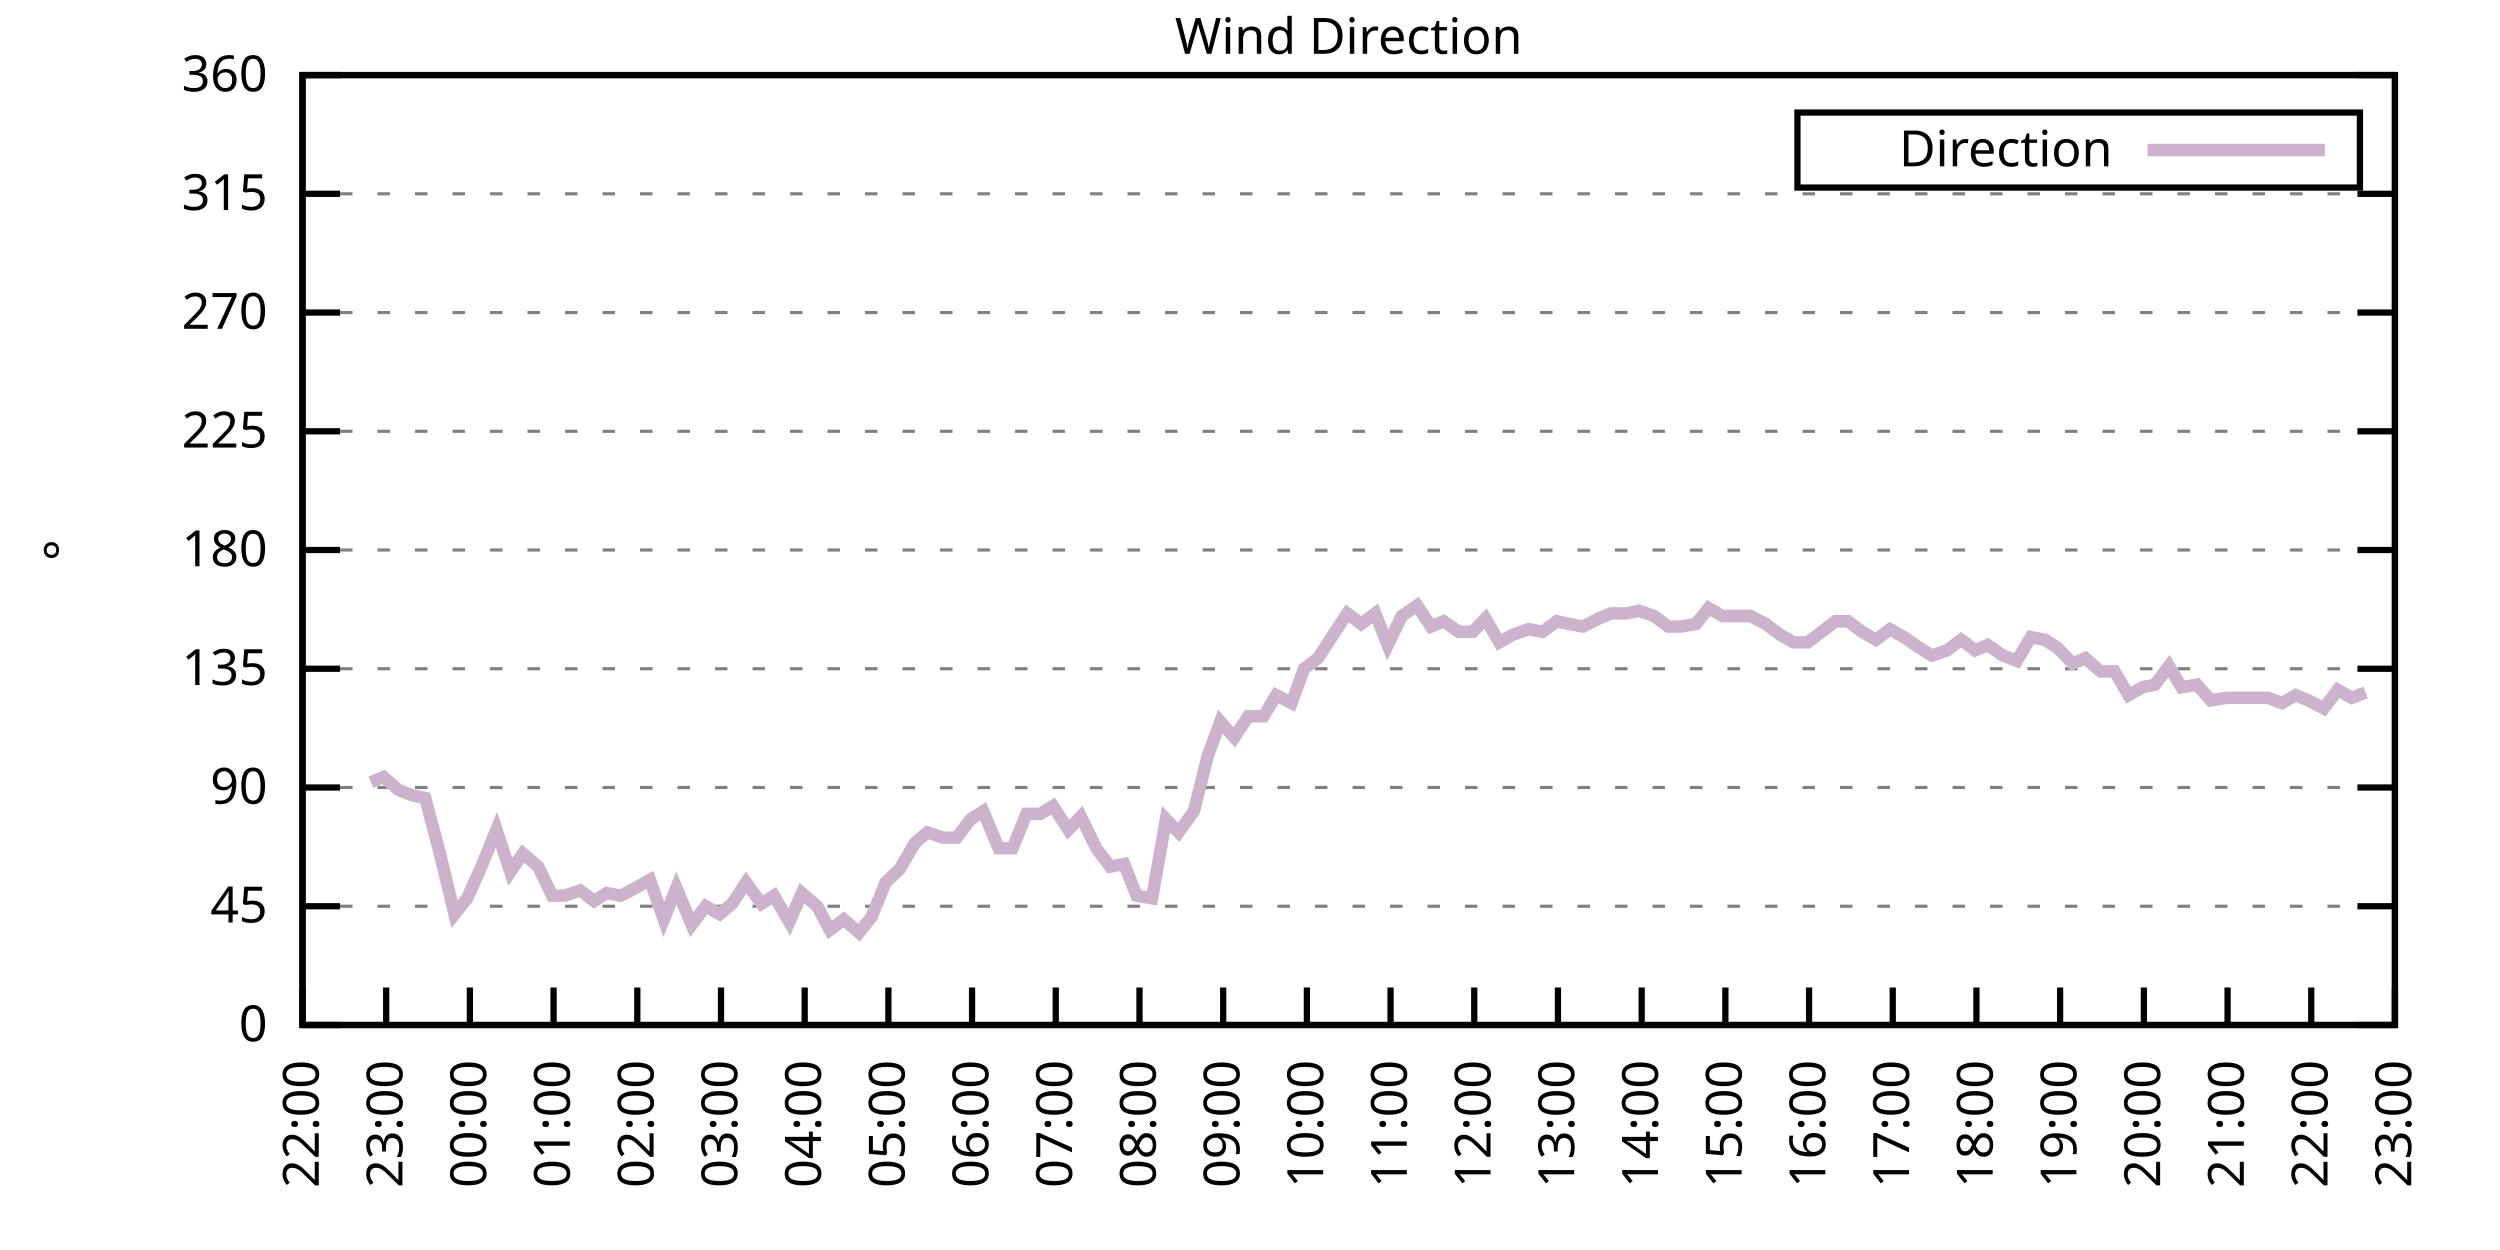
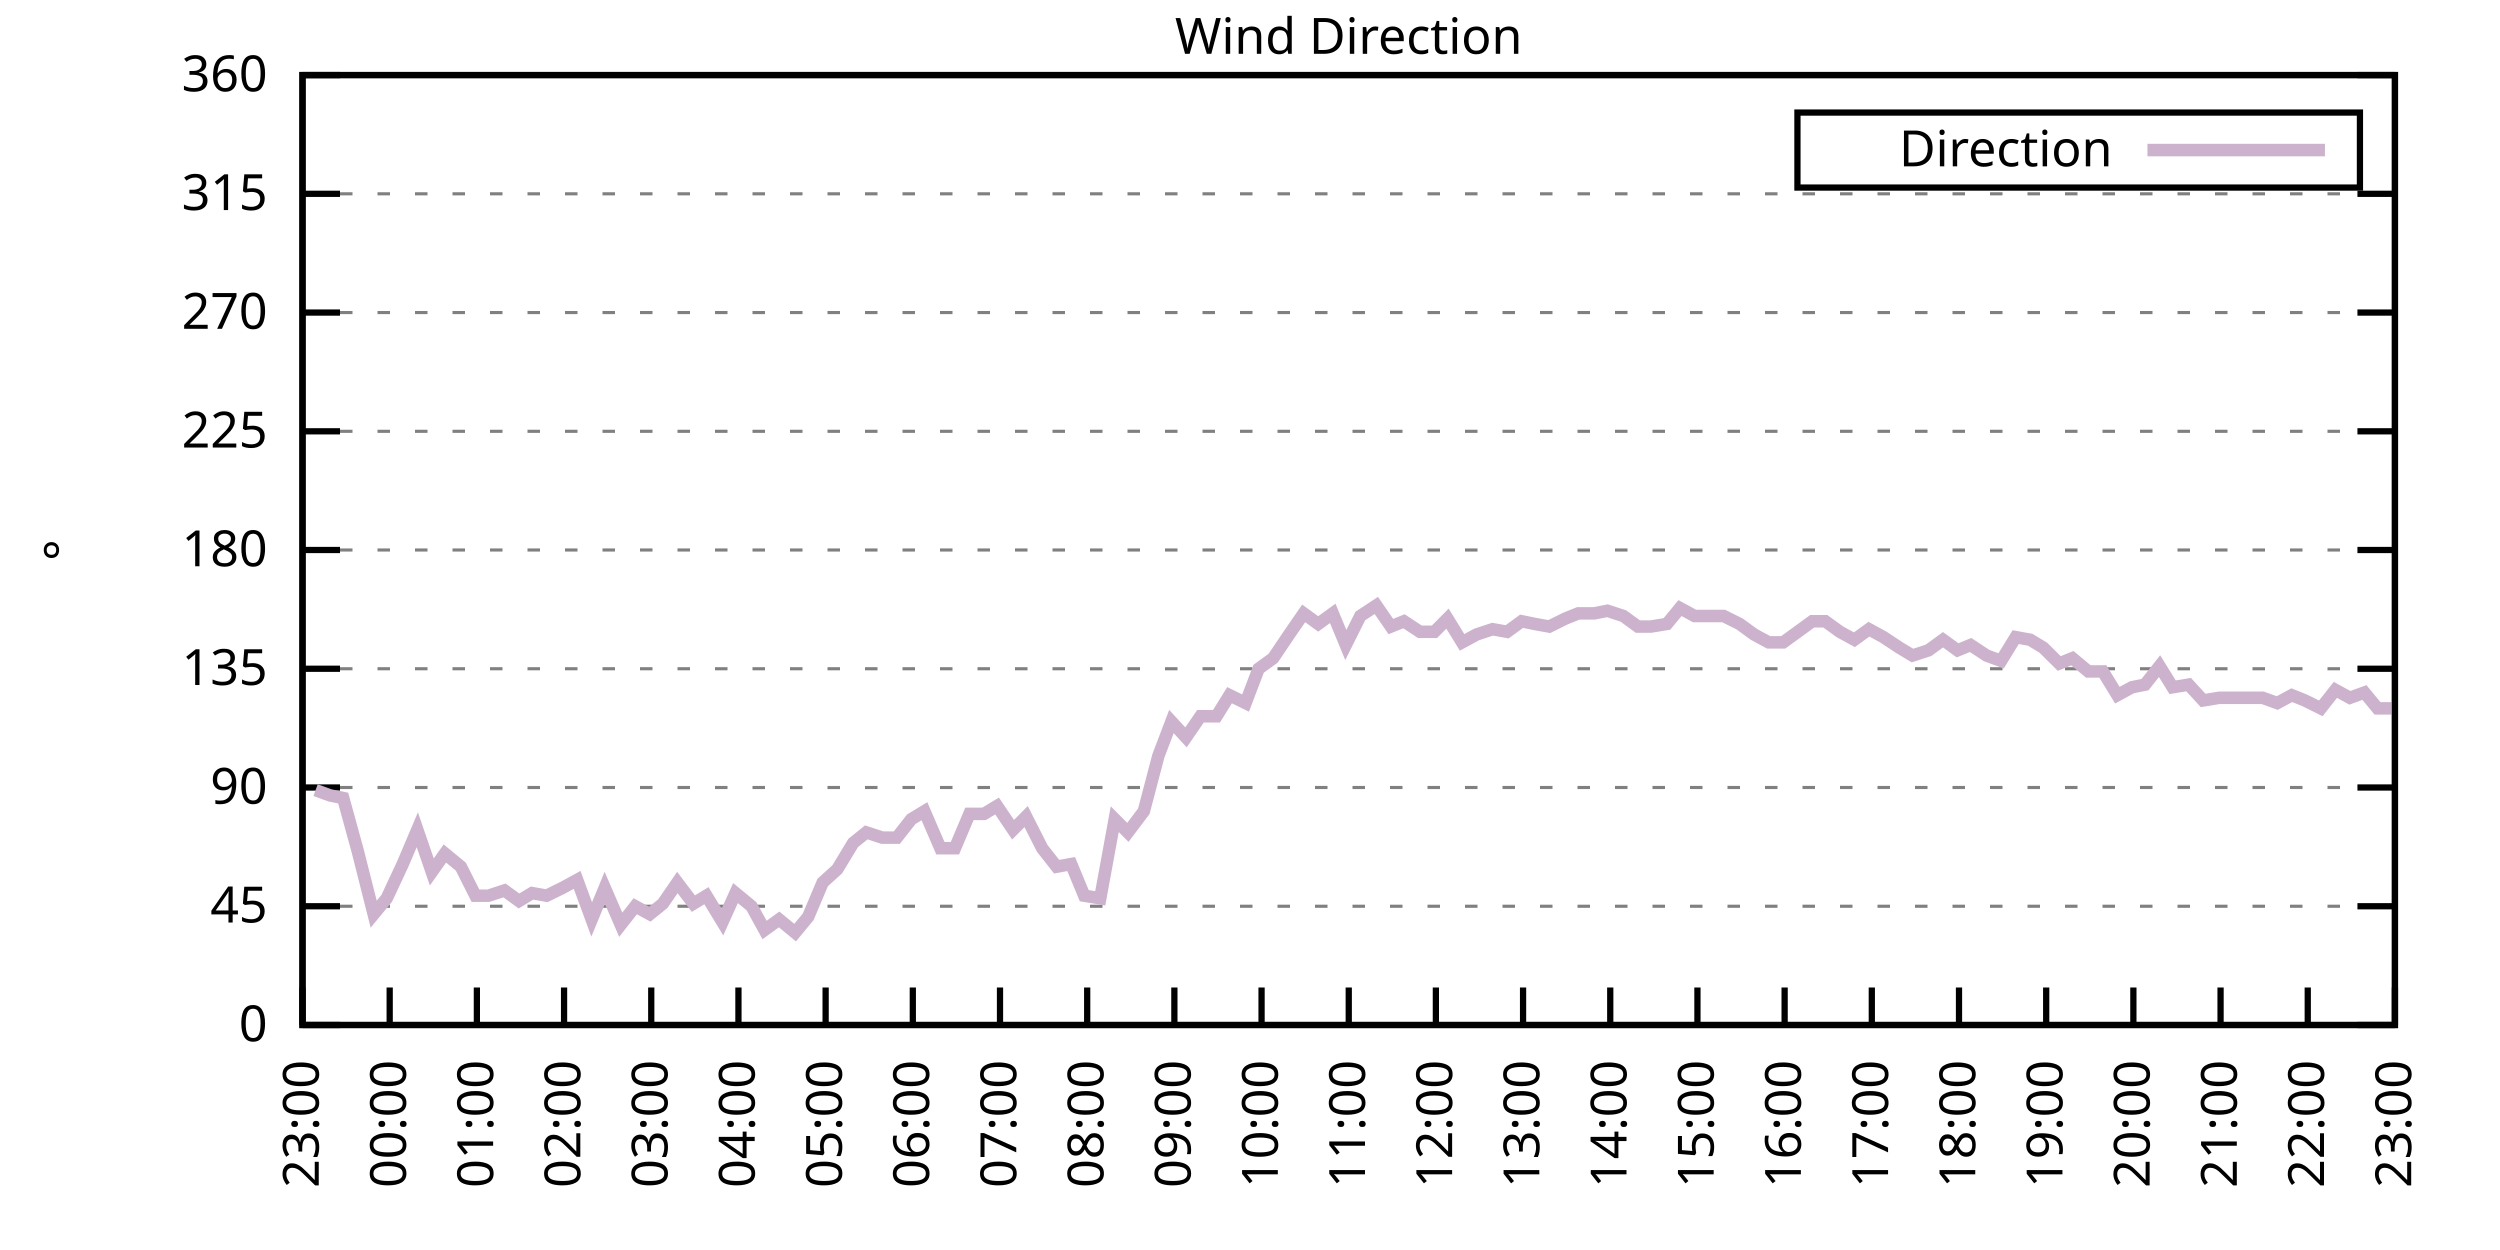
<svg xmlns="http://www.w3.org/2000/svg" xmlns:xlink="http://www.w3.org/1999/xlink" width="400" height="200" viewBox="0 0 400 200">
  <g id="gnuplot_canvas">
    <rect x="0" y="0" width="400" height="200" fill="none" />
    <defs>
      <circle id="gpDot" r="0.5" stroke-width="0.5" stroke="currentColor" />
      <path id="gpPt0" stroke-width="0.333" stroke="currentColor" d="M-1,0 h2 M0,-1 v2" />
      <path id="gpPt1" stroke-width="0.333" stroke="currentColor" d="M-1,-1 L1,1 M1,-1 L-1,1" />
      <path id="gpPt2" stroke-width="0.333" stroke="currentColor" d="M-1,0 L1,0 M0,-1 L0,1 M-1,-1 L1,1 M-1,1 L1,-1" />
      <rect id="gpPt3" stroke-width="0.333" stroke="currentColor" x="-1" y="-1" width="2" height="2" />
      <rect id="gpPt4" stroke-width="0.333" stroke="currentColor" fill="currentColor" x="-1" y="-1" width="2" height="2" />
      <circle id="gpPt5" stroke-width="0.333" stroke="currentColor" cx="0" cy="0" r="1" />
      <use xlink:href="#gpPt5" id="gpPt6" fill="currentColor" stroke="none" />
      <path id="gpPt7" stroke-width="0.333" stroke="currentColor" d="M0,-1.33 L-1.33,0.67 L1.33,0.67 z" />
      <use xlink:href="#gpPt7" id="gpPt8" fill="currentColor" stroke="none" />
      <use xlink:href="#gpPt7" id="gpPt9" stroke="currentColor" transform="rotate(180)" />
      <use xlink:href="#gpPt9" id="gpPt10" fill="currentColor" stroke="none" />
      <use xlink:href="#gpPt3" id="gpPt11" stroke="currentColor" transform="rotate(45)" />
      <use xlink:href="#gpPt11" id="gpPt12" fill="currentColor" stroke="none" />
      <path id="gpPt13" stroke-width="0.333" stroke="currentColor" d="M0,1.330 L1.265,0.411 L0.782,-1.067 L-0.782,-1.076 L-1.265,0.411 z" />
      <use xlink:href="#gpPt13" id="gpPt14" fill="currentColor" stroke="none" />
      <filter id="textbox" filterUnits="objectBoundingBox" x="0" y="0" height="1" width="1">
        <feFlood flood-color="white" flood-opacity="1" result="bgnd" />
        <feComposite in="SourceGraphic" in2="bgnd" operator="atop" />
      </filter>
      <filter id="greybox" filterUnits="objectBoundingBox" x="0" y="0" height="1" width="1">
        <feFlood flood-color="lightgrey" flood-opacity="1" result="grey" />
        <feComposite in="SourceGraphic" in2="grey" operator="atop" />
      </filter>
    </defs>
    <g fill="none" color="white" stroke="currentColor" stroke-width="1.00" stroke-linecap="butt" stroke-linejoin="miter">
</g>
    <g fill="none" color="black" stroke="currentColor" stroke-width="1.00" stroke-linecap="butt" stroke-linejoin="miter">
      <g stroke="none" shape-rendering="crispEdges">
        <polygon fill="rgb(255, 255, 255)" points="48.40,164.00 383.18,164.00 383.18,12.02 48.40,12.02 " />
      </g>
    </g>
    <g fill="none" color="black" stroke="currentColor" stroke-width="1.00" stroke-linecap="butt" stroke-linejoin="miter">
</g>
    <g fill="none" color="black" stroke="black" stroke-width="0.50" stroke-linecap="butt" stroke-linejoin="miter">
</g>
    <g fill="none" color="gray" stroke="currentColor" stroke-width="0.50" stroke-linecap="butt" stroke-linejoin="miter">
      <path stroke="gray" stroke-dasharray="2,4" class="gridline" d="M48.40,164.00 L383.19,164.00  " />
    </g>
    <g fill="none" color="gray" stroke="gray" stroke-width="1.00" stroke-linecap="butt" stroke-linejoin="miter">
</g>
    <g fill="none" color="black" stroke="currentColor" stroke-width="1.00" stroke-linecap="butt" stroke-linejoin="miter">
      <path stroke="black" d="M48.40,164.00 L54.40,164.00 M383.19,164.00 L377.19,164.00  " />
      <g transform="translate(42.80,166.60)" stroke="none" fill="black" font-family="Sans" font-size="8.00" text-anchor="end">
        <text>
          <tspan font-family="Sans"> 0</tspan>
        </text>
      </g>
    </g>
    <g fill="none" color="black" stroke="currentColor" stroke-width="1.00" stroke-linecap="butt" stroke-linejoin="miter">
</g>
    <g fill="none" color="black" stroke="black" stroke-width="0.50" stroke-linecap="butt" stroke-linejoin="miter">
</g>
    <g fill="none" color="gray" stroke="currentColor" stroke-width="0.50" stroke-linecap="butt" stroke-linejoin="miter">
      <path stroke="gray" stroke-dasharray="2,4" class="gridline" d="M48.40,145.00 L383.19,145.00  " />
    </g>
    <g fill="none" color="gray" stroke="gray" stroke-width="1.00" stroke-linecap="butt" stroke-linejoin="miter">
</g>
    <g fill="none" color="black" stroke="currentColor" stroke-width="1.00" stroke-linecap="butt" stroke-linejoin="miter">
      <path stroke="black" d="M48.40,145.00 L54.40,145.00 M383.19,145.00 L377.19,145.00  " />
      <g transform="translate(42.80,147.60)" stroke="none" fill="black" font-family="Sans" font-size="8.00" text-anchor="end">
        <text>
          <tspan font-family="Sans"> 45</tspan>
        </text>
      </g>
    </g>
    <g fill="none" color="black" stroke="currentColor" stroke-width="1.00" stroke-linecap="butt" stroke-linejoin="miter">
</g>
    <g fill="none" color="black" stroke="black" stroke-width="0.50" stroke-linecap="butt" stroke-linejoin="miter">
</g>
    <g fill="none" color="gray" stroke="currentColor" stroke-width="0.50" stroke-linecap="butt" stroke-linejoin="miter">
      <path stroke="gray" stroke-dasharray="2,4" class="gridline" d="M48.40,126.00 L383.19,126.00  " />
    </g>
    <g fill="none" color="gray" stroke="gray" stroke-width="1.00" stroke-linecap="butt" stroke-linejoin="miter">
</g>
    <g fill="none" color="black" stroke="currentColor" stroke-width="1.00" stroke-linecap="butt" stroke-linejoin="miter">
      <path stroke="black" d="M48.40,126.00 L54.40,126.00 M383.19,126.00 L377.19,126.00  " />
      <g transform="translate(42.80,128.60)" stroke="none" fill="black" font-family="Sans" font-size="8.00" text-anchor="end">
        <text>
          <tspan font-family="Sans"> 90</tspan>
        </text>
      </g>
    </g>
    <g fill="none" color="black" stroke="currentColor" stroke-width="1.00" stroke-linecap="butt" stroke-linejoin="miter">
</g>
    <g fill="none" color="black" stroke="black" stroke-width="0.50" stroke-linecap="butt" stroke-linejoin="miter">
</g>
    <g fill="none" color="gray" stroke="currentColor" stroke-width="0.50" stroke-linecap="butt" stroke-linejoin="miter">
      <path stroke="gray" stroke-dasharray="2,4" class="gridline" d="M48.40,107.00 L383.19,107.00  " />
    </g>
    <g fill="none" color="gray" stroke="gray" stroke-width="1.00" stroke-linecap="butt" stroke-linejoin="miter">
</g>
    <g fill="none" color="black" stroke="currentColor" stroke-width="1.00" stroke-linecap="butt" stroke-linejoin="miter">
      <path stroke="black" d="M48.40,107.00 L54.40,107.00 M383.19,107.00 L377.19,107.00  " />
      <g transform="translate(42.80,109.60)" stroke="none" fill="black" font-family="Sans" font-size="8.00" text-anchor="end">
        <text>
          <tspan font-family="Sans"> 135</tspan>
        </text>
      </g>
    </g>
    <g fill="none" color="black" stroke="currentColor" stroke-width="1.00" stroke-linecap="butt" stroke-linejoin="miter">
</g>
    <g fill="none" color="black" stroke="black" stroke-width="0.50" stroke-linecap="butt" stroke-linejoin="miter">
</g>
    <g fill="none" color="gray" stroke="currentColor" stroke-width="0.50" stroke-linecap="butt" stroke-linejoin="miter">
      <path stroke="gray" stroke-dasharray="2,4" class="gridline" d="M48.40,88.00 L383.19,88.00  " />
    </g>
    <g fill="none" color="gray" stroke="gray" stroke-width="1.00" stroke-linecap="butt" stroke-linejoin="miter">
</g>
    <g fill="none" color="black" stroke="currentColor" stroke-width="1.00" stroke-linecap="butt" stroke-linejoin="miter">
      <path stroke="black" d="M48.40,88.00 L54.40,88.00 M383.19,88.00 L377.19,88.00  " />
      <g transform="translate(42.80,90.60)" stroke="none" fill="black" font-family="Sans" font-size="8.00" text-anchor="end">
        <text>
          <tspan font-family="Sans"> 180</tspan>
        </text>
      </g>
    </g>
    <g fill="none" color="black" stroke="currentColor" stroke-width="1.00" stroke-linecap="butt" stroke-linejoin="miter">
</g>
    <g fill="none" color="black" stroke="black" stroke-width="0.50" stroke-linecap="butt" stroke-linejoin="miter">
</g>
    <g fill="none" color="gray" stroke="currentColor" stroke-width="0.50" stroke-linecap="butt" stroke-linejoin="miter">
      <path stroke="gray" stroke-dasharray="2,4" class="gridline" d="M48.40,69.01 L383.19,69.01  " />
    </g>
    <g fill="none" color="gray" stroke="gray" stroke-width="1.00" stroke-linecap="butt" stroke-linejoin="miter">
</g>
    <g fill="none" color="black" stroke="currentColor" stroke-width="1.00" stroke-linecap="butt" stroke-linejoin="miter">
      <path stroke="black" d="M48.40,69.01 L54.40,69.01 M383.19,69.01 L377.19,69.01  " />
      <g transform="translate(42.80,71.61)" stroke="none" fill="black" font-family="Sans" font-size="8.00" text-anchor="end">
        <text>
          <tspan font-family="Sans"> 225</tspan>
        </text>
      </g>
    </g>
    <g fill="none" color="black" stroke="currentColor" stroke-width="1.00" stroke-linecap="butt" stroke-linejoin="miter">
</g>
    <g fill="none" color="black" stroke="black" stroke-width="0.50" stroke-linecap="butt" stroke-linejoin="miter">
</g>
    <g fill="none" color="gray" stroke="currentColor" stroke-width="0.50" stroke-linecap="butt" stroke-linejoin="miter">
      <path stroke="gray" stroke-dasharray="2,4" class="gridline" d="M48.40,50.01 L383.19,50.01  " />
    </g>
    <g fill="none" color="gray" stroke="gray" stroke-width="1.00" stroke-linecap="butt" stroke-linejoin="miter">
</g>
    <g fill="none" color="black" stroke="currentColor" stroke-width="1.00" stroke-linecap="butt" stroke-linejoin="miter">
      <path stroke="black" d="M48.40,50.01 L54.40,50.01 M383.19,50.01 L377.19,50.01  " />
      <g transform="translate(42.80,52.61)" stroke="none" fill="black" font-family="Sans" font-size="8.00" text-anchor="end">
        <text>
          <tspan font-family="Sans"> 270</tspan>
        </text>
      </g>
    </g>
    <g fill="none" color="black" stroke="currentColor" stroke-width="1.00" stroke-linecap="butt" stroke-linejoin="miter">
</g>
    <g fill="none" color="black" stroke="black" stroke-width="0.50" stroke-linecap="butt" stroke-linejoin="miter">
</g>
    <g fill="none" color="gray" stroke="currentColor" stroke-width="0.50" stroke-linecap="butt" stroke-linejoin="miter">
      <path stroke="gray" stroke-dasharray="2,4" class="gridline" d="M48.40,31.01 L383.19,31.01  " />
    </g>
    <g fill="none" color="gray" stroke="gray" stroke-width="1.00" stroke-linecap="butt" stroke-linejoin="miter">
</g>
    <g fill="none" color="black" stroke="currentColor" stroke-width="1.00" stroke-linecap="butt" stroke-linejoin="miter">
      <path stroke="black" d="M48.40,31.01 L54.40,31.01 M383.19,31.01 L377.19,31.01  " />
      <g transform="translate(42.80,33.61)" stroke="none" fill="black" font-family="Sans" font-size="8.00" text-anchor="end">
        <text>
          <tspan font-family="Sans"> 315</tspan>
        </text>
      </g>
    </g>
    <g fill="none" color="black" stroke="currentColor" stroke-width="1.00" stroke-linecap="butt" stroke-linejoin="miter">
</g>
    <g fill="none" color="black" stroke="black" stroke-width="0.50" stroke-linecap="butt" stroke-linejoin="miter">
</g>
    <g fill="none" color="gray" stroke="currentColor" stroke-width="0.50" stroke-linecap="butt" stroke-linejoin="miter">
      <path stroke="gray" stroke-dasharray="2,4" class="gridline" d="M48.40,12.01 L383.19,12.01  " />
    </g>
    <g fill="none" color="gray" stroke="gray" stroke-width="1.00" stroke-linecap="butt" stroke-linejoin="miter">
</g>
    <g fill="none" color="black" stroke="currentColor" stroke-width="1.00" stroke-linecap="butt" stroke-linejoin="miter">
      <path stroke="black" d="M48.40,12.01 L54.40,12.01 M383.19,12.01 L377.19,12.01  " />
      <g transform="translate(42.80,14.61)" stroke="none" fill="black" font-family="Sans" font-size="8.00" text-anchor="end">
        <text>
          <tspan font-family="Sans"> 360</tspan>
        </text>
      </g>
    </g>
    <g fill="none" color="black" stroke="currentColor" stroke-width="1.00" stroke-linecap="butt" stroke-linejoin="miter">
      <path stroke="black" d="M48.40,164.00 L48.40,158.00  " />
      <g transform="translate(51.00,169.60) rotate(270.00)" stroke="none" fill="black" font-family="Sans" font-size="8.00" text-anchor="end">
        <text>
-           <tspan font-family="Sans">22:00</tspan>
-         </text>
-       </g>
-     </g>
-     <g fill="none" color="black" stroke="currentColor" stroke-width="1.00" stroke-linecap="butt" stroke-linejoin="miter">
-       <path stroke="black" d="M61.79,164.00 L61.79,158.00  " />
-       <g transform="translate(64.39,169.60) rotate(270.00)" stroke="none" fill="black" font-family="Sans" font-size="8.00" text-anchor="end">
-         <text>
          <tspan font-family="Sans">23:00</tspan>
        </text>
      </g>
    </g>
    <g fill="none" color="black" stroke="currentColor" stroke-width="1.00" stroke-linecap="butt" stroke-linejoin="miter">
-       <path stroke="black" d="M75.18,164.00 L75.18,158.00  " />
-       <g transform="translate(77.78,169.60) rotate(270.00)" stroke="none" fill="black" font-family="Sans" font-size="8.00" text-anchor="end">
+       <path stroke="black" d="M62.35,164.00 L62.35,158.00  " />
+       <g transform="translate(64.95,169.60) rotate(270.00)" stroke="none" fill="black" font-family="Sans" font-size="8.00" text-anchor="end">
        <text>
          <tspan font-family="Sans">00:00</tspan>
        </text>
      </g>
    </g>
    <g fill="none" color="black" stroke="currentColor" stroke-width="1.00" stroke-linecap="butt" stroke-linejoin="miter">
-       <path stroke="black" d="M88.57,164.00 L88.57,158.00  " />
-       <g transform="translate(91.17,169.60) rotate(270.00)" stroke="none" fill="black" font-family="Sans" font-size="8.00" text-anchor="end">
+       <path stroke="black" d="M76.30,164.00 L76.30,158.00  " />
+       <g transform="translate(78.90,169.60) rotate(270.00)" stroke="none" fill="black" font-family="Sans" font-size="8.00" text-anchor="end">
        <text>
          <tspan font-family="Sans">01:00</tspan>
        </text>
      </g>
    </g>
    <g fill="none" color="black" stroke="currentColor" stroke-width="1.00" stroke-linecap="butt" stroke-linejoin="miter">
-       <path stroke="black" d="M101.97,164.00 L101.97,158.00  " />
-       <g transform="translate(104.57,169.60) rotate(270.00)" stroke="none" fill="black" font-family="Sans" font-size="8.00" text-anchor="end">
+       <path stroke="black" d="M90.25,164.00 L90.25,158.00  " />
+       <g transform="translate(92.85,169.60) rotate(270.00)" stroke="none" fill="black" font-family="Sans" font-size="8.00" text-anchor="end">
        <text>
          <tspan font-family="Sans">02:00</tspan>
        </text>
      </g>
    </g>
    <g fill="none" color="black" stroke="currentColor" stroke-width="1.00" stroke-linecap="butt" stroke-linejoin="miter">
-       <path stroke="black" d="M115.36,164.00 L115.36,158.00  " />
-       <g transform="translate(117.96,169.60) rotate(270.00)" stroke="none" fill="black" font-family="Sans" font-size="8.00" text-anchor="end">
+       <path stroke="black" d="M104.20,164.00 L104.20,158.00  " />
+       <g transform="translate(106.80,169.60) rotate(270.00)" stroke="none" fill="black" font-family="Sans" font-size="8.00" text-anchor="end">
        <text>
          <tspan font-family="Sans">03:00</tspan>
        </text>
      </g>
    </g>
    <g fill="none" color="black" stroke="currentColor" stroke-width="1.00" stroke-linecap="butt" stroke-linejoin="miter">
-       <path stroke="black" d="M128.75,164.00 L128.75,158.00  " />
-       <g transform="translate(131.35,169.60) rotate(270.00)" stroke="none" fill="black" font-family="Sans" font-size="8.00" text-anchor="end">
+       <path stroke="black" d="M118.15,164.00 L118.15,158.00  " />
+       <g transform="translate(120.75,169.60) rotate(270.00)" stroke="none" fill="black" font-family="Sans" font-size="8.00" text-anchor="end">
        <text>
          <tspan font-family="Sans">04:00</tspan>
        </text>
      </g>
    </g>
    <g fill="none" color="black" stroke="currentColor" stroke-width="1.00" stroke-linecap="butt" stroke-linejoin="miter">
-       <path stroke="black" d="M142.14,164.00 L142.14,158.00  " />
-       <g transform="translate(144.74,169.60) rotate(270.00)" stroke="none" fill="black" font-family="Sans" font-size="8.00" text-anchor="end">
+       <path stroke="black" d="M132.10,164.00 L132.10,158.00  " />
+       <g transform="translate(134.70,169.60) rotate(270.00)" stroke="none" fill="black" font-family="Sans" font-size="8.00" text-anchor="end">
        <text>
          <tspan font-family="Sans">05:00</tspan>
        </text>
      </g>
    </g>
    <g fill="none" color="black" stroke="currentColor" stroke-width="1.00" stroke-linecap="butt" stroke-linejoin="miter">
-       <path stroke="black" d="M155.53,164.00 L155.53,158.00  " />
-       <g transform="translate(158.13,169.60) rotate(270.00)" stroke="none" fill="black" font-family="Sans" font-size="8.00" text-anchor="end">
+       <path stroke="black" d="M146.05,164.00 L146.05,158.00  " />
+       <g transform="translate(148.65,169.60) rotate(270.00)" stroke="none" fill="black" font-family="Sans" font-size="8.00" text-anchor="end">
        <text>
          <tspan font-family="Sans">06:00</tspan>
        </text>
      </g>
    </g>
    <g fill="none" color="black" stroke="currentColor" stroke-width="1.00" stroke-linecap="butt" stroke-linejoin="miter">
-       <path stroke="black" d="M168.92,164.00 L168.92,158.00  " />
-       <g transform="translate(171.52,169.60) rotate(270.00)" stroke="none" fill="black" font-family="Sans" font-size="8.00" text-anchor="end">
+       <path stroke="black" d="M160.00,164.00 L160.00,158.00  " />
+       <g transform="translate(162.60,169.60) rotate(270.00)" stroke="none" fill="black" font-family="Sans" font-size="8.00" text-anchor="end">
        <text>
          <tspan font-family="Sans">07:00</tspan>
        </text>
      </g>
    </g>
    <g fill="none" color="black" stroke="currentColor" stroke-width="1.00" stroke-linecap="butt" stroke-linejoin="miter">
-       <path stroke="black" d="M182.32,164.00 L182.32,158.00  " />
-       <g transform="translate(184.92,169.60) rotate(270.00)" stroke="none" fill="black" font-family="Sans" font-size="8.00" text-anchor="end">
+       <path stroke="black" d="M173.95,164.00 L173.95,158.00  " />
+       <g transform="translate(176.55,169.60) rotate(270.00)" stroke="none" fill="black" font-family="Sans" font-size="8.00" text-anchor="end">
        <text>
          <tspan font-family="Sans">08:00</tspan>
        </text>
      </g>
    </g>
    <g fill="none" color="black" stroke="currentColor" stroke-width="1.00" stroke-linecap="butt" stroke-linejoin="miter">
-       <path stroke="black" d="M195.71,164.00 L195.71,158.00  " />
-       <g transform="translate(198.31,169.60) rotate(270.00)" stroke="none" fill="black" font-family="Sans" font-size="8.00" text-anchor="end">
+       <path stroke="black" d="M187.90,164.00 L187.90,158.00  " />
+       <g transform="translate(190.50,169.60) rotate(270.00)" stroke="none" fill="black" font-family="Sans" font-size="8.00" text-anchor="end">
        <text>
          <tspan font-family="Sans">09:00</tspan>
        </text>
      </g>
    </g>
    <g fill="none" color="black" stroke="currentColor" stroke-width="1.00" stroke-linecap="butt" stroke-linejoin="miter">
-       <path stroke="black" d="M209.10,164.00 L209.10,158.00  " />
-       <g transform="translate(211.70,169.60) rotate(270.00)" stroke="none" fill="black" font-family="Sans" font-size="8.00" text-anchor="end">
+       <path stroke="black" d="M201.85,164.00 L201.85,158.00  " />
+       <g transform="translate(204.45,169.60) rotate(270.00)" stroke="none" fill="black" font-family="Sans" font-size="8.00" text-anchor="end">
        <text>
          <tspan font-family="Sans">10:00</tspan>
        </text>
      </g>
    </g>
    <g fill="none" color="black" stroke="currentColor" stroke-width="1.00" stroke-linecap="butt" stroke-linejoin="miter">
-       <path stroke="black" d="M222.49,164.00 L222.49,158.00  " />
-       <g transform="translate(225.09,169.60) rotate(270.00)" stroke="none" fill="black" font-family="Sans" font-size="8.00" text-anchor="end">
+       <path stroke="black" d="M215.80,164.00 L215.80,158.00  " />
+       <g transform="translate(218.40,169.60) rotate(270.00)" stroke="none" fill="black" font-family="Sans" font-size="8.00" text-anchor="end">
        <text>
          <tspan font-family="Sans">11:00</tspan>
        </text>
      </g>
    </g>
    <g fill="none" color="black" stroke="currentColor" stroke-width="1.00" stroke-linecap="butt" stroke-linejoin="miter">
-       <path stroke="black" d="M235.88,164.00 L235.88,158.00  " />
-       <g transform="translate(238.48,169.60) rotate(270.00)" stroke="none" fill="black" font-family="Sans" font-size="8.00" text-anchor="end">
+       <path stroke="black" d="M229.74,164.00 L229.74,158.00  " />
+       <g transform="translate(232.34,169.60) rotate(270.00)" stroke="none" fill="black" font-family="Sans" font-size="8.00" text-anchor="end">
        <text>
          <tspan font-family="Sans">12:00</tspan>
        </text>
      </g>
    </g>
    <g fill="none" color="black" stroke="currentColor" stroke-width="1.00" stroke-linecap="butt" stroke-linejoin="miter">
-       <path stroke="black" d="M249.27,164.00 L249.27,158.00  " />
-       <g transform="translate(251.87,169.60) rotate(270.00)" stroke="none" fill="black" font-family="Sans" font-size="8.00" text-anchor="end">
+       <path stroke="black" d="M243.69,164.00 L243.69,158.00  " />
+       <g transform="translate(246.29,169.60) rotate(270.00)" stroke="none" fill="black" font-family="Sans" font-size="8.00" text-anchor="end">
        <text>
          <tspan font-family="Sans">13:00</tspan>
        </text>
      </g>
    </g>
    <g fill="none" color="black" stroke="currentColor" stroke-width="1.00" stroke-linecap="butt" stroke-linejoin="miter">
-       <path stroke="black" d="M262.67,164.00 L262.67,158.00  " />
-       <g transform="translate(265.27,169.60) rotate(270.00)" stroke="none" fill="black" font-family="Sans" font-size="8.00" text-anchor="end">
+       <path stroke="black" d="M257.64,164.00 L257.64,158.00  " />
+       <g transform="translate(260.24,169.60) rotate(270.00)" stroke="none" fill="black" font-family="Sans" font-size="8.00" text-anchor="end">
        <text>
          <tspan font-family="Sans">14:00</tspan>
        </text>
      </g>
    </g>
    <g fill="none" color="black" stroke="currentColor" stroke-width="1.00" stroke-linecap="butt" stroke-linejoin="miter">
-       <path stroke="black" d="M276.06,164.00 L276.06,158.00  " />
-       <g transform="translate(278.66,169.60) rotate(270.00)" stroke="none" fill="black" font-family="Sans" font-size="8.00" text-anchor="end">
+       <path stroke="black" d="M271.59,164.00 L271.59,158.00  " />
+       <g transform="translate(274.19,169.60) rotate(270.00)" stroke="none" fill="black" font-family="Sans" font-size="8.00" text-anchor="end">
        <text>
          <tspan font-family="Sans">15:00</tspan>
        </text>
      </g>
    </g>
    <g fill="none" color="black" stroke="currentColor" stroke-width="1.00" stroke-linecap="butt" stroke-linejoin="miter">
-       <path stroke="black" d="M289.45,164.00 L289.45,158.00  " />
-       <g transform="translate(292.05,169.60) rotate(270.00)" stroke="none" fill="black" font-family="Sans" font-size="8.00" text-anchor="end">
+       <path stroke="black" d="M285.54,164.00 L285.54,158.00  " />
+       <g transform="translate(288.14,169.60) rotate(270.00)" stroke="none" fill="black" font-family="Sans" font-size="8.00" text-anchor="end">
        <text>
          <tspan font-family="Sans">16:00</tspan>
        </text>
      </g>
    </g>
    <g fill="none" color="black" stroke="currentColor" stroke-width="1.00" stroke-linecap="butt" stroke-linejoin="miter">
-       <path stroke="black" d="M302.84,164.00 L302.84,158.00  " />
-       <g transform="translate(305.44,169.60) rotate(270.00)" stroke="none" fill="black" font-family="Sans" font-size="8.00" text-anchor="end">
+       <path stroke="black" d="M299.49,164.00 L299.49,158.00  " />
+       <g transform="translate(302.09,169.60) rotate(270.00)" stroke="none" fill="black" font-family="Sans" font-size="8.00" text-anchor="end">
        <text>
          <tspan font-family="Sans">17:00</tspan>
        </text>
      </g>
    </g>
    <g fill="none" color="black" stroke="currentColor" stroke-width="1.00" stroke-linecap="butt" stroke-linejoin="miter">
-       <path stroke="black" d="M316.23,164.00 L316.23,158.00  " />
-       <g transform="translate(318.83,169.60) rotate(270.00)" stroke="none" fill="black" font-family="Sans" font-size="8.00" text-anchor="end">
+       <path stroke="black" d="M313.44,164.00 L313.44,158.00  " />
+       <g transform="translate(316.04,169.60) rotate(270.00)" stroke="none" fill="black" font-family="Sans" font-size="8.00" text-anchor="end">
        <text>
          <tspan font-family="Sans">18:00</tspan>
        </text>
      </g>
    </g>
    <g fill="none" color="black" stroke="currentColor" stroke-width="1.00" stroke-linecap="butt" stroke-linejoin="miter">
-       <path stroke="black" d="M329.62,164.00 L329.62,158.00  " />
-       <g transform="translate(332.22,169.60) rotate(270.00)" stroke="none" fill="black" font-family="Sans" font-size="8.00" text-anchor="end">
+       <path stroke="black" d="M327.39,164.00 L327.39,158.00  " />
+       <g transform="translate(329.99,169.60) rotate(270.00)" stroke="none" fill="black" font-family="Sans" font-size="8.00" text-anchor="end">
        <text>
          <tspan font-family="Sans">19:00</tspan>
        </text>
      </g>
    </g>
    <g fill="none" color="black" stroke="currentColor" stroke-width="1.00" stroke-linecap="butt" stroke-linejoin="miter">
-       <path stroke="black" d="M343.02,164.00 L343.02,158.00  " />
-       <g transform="translate(345.62,169.60) rotate(270.00)" stroke="none" fill="black" font-family="Sans" font-size="8.00" text-anchor="end">
+       <path stroke="black" d="M341.34,164.00 L341.34,158.00  " />
+       <g transform="translate(343.94,169.60) rotate(270.00)" stroke="none" fill="black" font-family="Sans" font-size="8.00" text-anchor="end">
        <text>
          <tspan font-family="Sans">20:00</tspan>
        </text>
      </g>
    </g>
    <g fill="none" color="black" stroke="currentColor" stroke-width="1.00" stroke-linecap="butt" stroke-linejoin="miter">
-       <path stroke="black" d="M356.41,164.00 L356.41,158.00  " />
-       <g transform="translate(359.01,169.60) rotate(270.00)" stroke="none" fill="black" font-family="Sans" font-size="8.00" text-anchor="end">
+       <path stroke="black" d="M355.29,164.00 L355.29,158.00  " />
+       <g transform="translate(357.89,169.60) rotate(270.00)" stroke="none" fill="black" font-family="Sans" font-size="8.00" text-anchor="end">
        <text>
          <tspan font-family="Sans">21:00</tspan>
        </text>
      </g>
    </g>
    <g fill="none" color="black" stroke="currentColor" stroke-width="1.00" stroke-linecap="butt" stroke-linejoin="miter">
-       <path stroke="black" d="M369.80,164.00 L369.80,158.00  " />
-       <g transform="translate(372.40,169.60) rotate(270.00)" stroke="none" fill="black" font-family="Sans" font-size="8.00" text-anchor="end">
+       <path stroke="black" d="M369.24,164.00 L369.24,158.00  " />
+       <g transform="translate(371.84,169.60) rotate(270.00)" stroke="none" fill="black" font-family="Sans" font-size="8.00" text-anchor="end">
        <text>
          <tspan font-family="Sans">22:00</tspan>
        </text>
      </g>
    </g>
    <g fill="none" color="black" stroke="currentColor" stroke-width="1.00" stroke-linecap="butt" stroke-linejoin="miter">
      <path stroke="black" d="M383.19,164.00 L383.19,158.00  " />
      <g transform="translate(385.79,169.60) rotate(270.00)" stroke="none" fill="black" font-family="Sans" font-size="8.00" text-anchor="end">
        <text>
          <tspan font-family="Sans">23:00</tspan>
        </text>
      </g>
    </g>
    <g fill="none" color="black" stroke="currentColor" stroke-width="1.00" stroke-linecap="butt" stroke-linejoin="miter">
</g>
    <g fill="none" color="black" stroke="currentColor" stroke-width="1.00" stroke-linecap="butt" stroke-linejoin="miter">
      <path stroke="black" d="M48.40,12.01 L48.40,164.00 L383.19,164.00 L383.19,12.01 L48.40,12.01 Z  " />
    </g>
    <g fill="none" color="black" stroke="currentColor" stroke-width="1.00" stroke-linecap="butt" stroke-linejoin="miter">
</g>
    <g fill="none" color="black" stroke="currentColor" stroke-width="1.00" stroke-linecap="butt" stroke-linejoin="miter">
      <path stroke="black" d="M287.59,30.01 L287.59,18.01 L377.59,18.01 L377.59,30.01 L287.59,30.01 Z  " />
    </g>
    <g id="Wind_direction_plot_1">
      <g fill="none" color="white" stroke="black" stroke-width="2.00" stroke-linecap="butt" stroke-linejoin="miter">
</g>
      <g fill="none" color="black" stroke="currentColor" stroke-width="2.00" stroke-linecap="butt" stroke-linejoin="miter">
        <g transform="translate(337.99,26.61)" stroke="none" fill="black" font-family="Sans" font-size="8.00" text-anchor="end">
          <text>
            <tspan font-family="Sans">Direction</tspan>
          </text>
        </g>
      </g>
      <g fill="none" color="black" stroke="currentColor" stroke-width="2.00" stroke-linecap="butt" stroke-linejoin="miter">
-         <path stroke="rgb(204, 178, 204)" d="M343.59,24.01 L371.99,24.01 M59.34,125.16 L61.35,124.31 L63.80,126.42 L66.03,127.27 L68.04,127.69 L70.27,136.14   L72.73,146.27 L74.74,143.73 L77.19,138.25 L79.42,132.76 L81.66,139.51 L83.66,136.56 L86.12,138.67 L88.35,143.31   L90.36,143.31 L92.82,142.47 L95.05,144.16 L97.06,142.89 L99.29,143.31 L101.74,142.05 L103.98,140.78 L106.21,147.11   L108.22,142.05 L110.67,147.96 L112.90,145.00 L115.13,146.27 L117.14,144.58 L119.38,141.20 L121.83,144.58 L123.84,143.31   L126.29,147.53 L128.30,142.89 L130.76,145.00 L132.77,148.80 L135.00,147.11 L137.45,149.22 L139.46,146.69 L141.69,141.20   L143.93,139.09 L146.38,134.87 L148.39,133.18 L150.85,134.02 L153.08,134.02 L155.31,131.07 L157.32,129.80 L159.77,135.71   L162.01,135.71 L164.24,130.22 L166.47,130.22 L168.48,128.96 L170.93,132.76 L172.94,130.65 L175.40,135.71 L177.63,138.67   L179.86,138.25 L181.87,143.31 L184.32,143.73 L186.56,131.07 L188.57,133.18 L191.02,129.80 L193.25,120.94 L195.26,115.45   L197.49,117.98 L199.73,114.60 L202.18,114.60 L204.19,111.23 L206.64,112.49 L208.65,107.00 L210.88,105.31 L213.34,101.52   L215.57,98.14 L217.80,99.83 L220.04,98.14 L222.04,103.20 L224.28,98.56 L226.73,96.87 L228.96,100.25 L230.97,99.40   L233.43,101.09 L235.66,101.09 L237.67,98.98 L239.90,102.78 L242.13,101.52 L244.59,100.67 L246.82,101.09 L249.05,99.40   L251.06,99.83 L253.29,100.25 L255.75,98.98 L257.76,98.14 L260.21,98.14 L262.22,97.72 L264.67,98.56 L266.91,100.25   L268.92,100.25 L271.37,99.83 L273.38,97.29 L275.61,98.56 L277.84,98.56 L280.07,98.56 L282.53,99.83 L284.76,101.52   L286.99,102.78 L289.23,102.78 L291.46,101.09 L293.69,99.40 L295.70,99.40 L297.93,101.09 L300.16,102.36 L302.39,100.67   L304.63,101.94 L307.08,103.63 L309.09,104.89 L311.54,104.05 L313.78,102.36 L316.01,104.05 L318.02,103.20 L320.47,104.89   L322.70,105.74 L324.94,101.94 L327.17,102.36 L329.18,103.63 L331.63,106.16 L333.64,105.31 L336.10,107.43 L338.33,107.43   L340.56,111.23 L342.79,109.96 L344.80,109.54 L347.03,106.58 L349.04,109.96 L351.50,109.54 L353.73,112.07 L356.18,111.65   L358.42,111.65 L360.42,111.65 L362.88,111.65 L365.11,112.49 L367.34,111.23 L369.35,112.07 L371.81,113.34 L374.04,110.38   L376.27,111.65 L378.50,110.80  " />
+         <path stroke="rgb(204, 178, 204)" d="M343.59,24.01 L371.99,24.01 M50.49,126.42 L52.82,127.27 L54.91,127.69 L57.23,136.14 L59.79,146.27 L61.88,143.73   L64.44,138.25 L66.77,132.76 L69.09,139.51 L71.18,136.56 L73.74,138.67 L76.07,143.31 L78.16,143.31 L80.72,142.47   L83.04,144.16 L85.13,142.89 L87.46,143.31 L90.02,142.05 L92.34,140.78 L94.67,147.11 L96.76,142.05 L99.32,147.96   L101.64,145.00 L103.97,146.27 L106.06,144.58 L108.38,141.20 L110.94,144.58 L113.03,143.31 L115.59,147.53 L117.68,142.89   L120.24,145.00 L122.33,148.80 L124.66,147.11 L127.22,149.22 L129.31,146.69 L131.63,141.20 L133.96,139.09 L136.51,134.87   L138.61,133.18 L141.16,134.02 L143.49,134.02 L145.81,131.07 L147.91,129.80 L150.46,135.71 L152.79,135.71 L155.11,130.22   L157.44,130.22 L159.53,128.96 L162.09,132.76 L164.18,130.65 L166.74,135.71 L169.06,138.67 L171.39,138.25 L173.48,143.31   L176.04,143.73 L178.36,131.07 L180.46,133.18 L183.01,129.80 L185.34,120.94 L187.43,115.45 L189.76,117.98 L192.08,114.60   L194.64,114.60 L196.73,111.23 L199.29,112.49 L201.38,107.00 L203.71,105.31 L206.26,101.52 L208.59,98.14 L210.91,99.83   L213.24,98.14 L215.33,103.20 L217.65,98.56 L220.21,96.87 L222.54,100.25 L224.63,99.40 L227.19,101.09 L229.51,101.09   L231.60,98.98 L233.93,102.78 L236.25,101.52 L238.81,100.67 L241.14,101.09 L243.46,99.40 L245.55,99.83 L247.88,100.25   L250.44,98.98 L252.53,98.14 L255.09,98.14 L257.18,97.72 L259.74,98.56 L262.06,100.25 L264.15,100.25 L266.71,99.83   L268.80,97.29 L271.13,98.56 L273.45,98.56 L275.78,98.56 L278.34,99.83 L280.66,101.52 L282.99,102.78 L285.31,102.78   L287.64,101.09 L289.96,99.40 L292.05,99.40 L294.38,101.09 L296.70,102.36 L299.03,100.67 L301.35,101.94 L303.91,103.63   L306.00,104.89 L308.56,104.05 L310.88,102.36 L313.21,104.05 L315.30,103.20 L317.86,104.89 L320.18,105.74 L322.51,101.94   L324.83,102.36 L326.93,103.63 L329.48,106.16 L331.58,105.31 L334.13,107.43 L336.46,107.43 L338.78,111.23 L341.11,109.96   L343.20,109.54 L345.53,106.58 L347.62,109.96 L350.18,109.54 L352.50,112.07 L355.06,111.65 L357.38,111.65 L359.48,111.65   L362.03,111.65 L364.36,112.49 L366.68,111.23 L368.78,112.07 L371.33,113.34 L373.66,110.38 L375.98,111.65 L378.31,110.80   L380.40,113.34 L382.96,113.34  " />
      </g>
    </g>
    <g fill="none" color="black" stroke="currentColor" stroke-width="2.00" stroke-linecap="butt" stroke-linejoin="miter">
</g>
    <g fill="none" color="black" stroke="black" stroke-width="1.00" stroke-linecap="butt" stroke-linejoin="miter">
</g>
    <g fill="none" color="black" stroke="currentColor" stroke-width="1.00" stroke-linecap="butt" stroke-linejoin="miter">
      <path stroke="black" d="M48.40,12.01 L48.40,164.00 L383.19,164.00 L383.19,12.01 L48.40,12.01 Z  " />
      <g transform="translate(12.80,88.01) rotate(270.00)" stroke="none" fill="black" font-family="Sans" font-size="8.00" text-anchor="middle">
        <text>
          <tspan font-family="Sans">°</tspan>
        </text>
      </g>
    </g>
    <g fill="none" color="black" stroke="currentColor" stroke-width="1.00" stroke-linecap="butt" stroke-linejoin="miter">
</g>
    <g fill="none" color="black" stroke="currentColor" stroke-width="1.00" stroke-linecap="butt" stroke-linejoin="miter">
      <g transform="translate(215.79,8.61)" stroke="none" fill="black" font-family="Sans" font-size="8.00" text-anchor="middle">
        <text>
          <tspan font-family="Sans">Wind Direction</tspan>
        </text>
      </g>
    </g>
    <g fill="none" color="black" stroke="currentColor" stroke-width="1.00" stroke-linecap="butt" stroke-linejoin="miter">
</g>
  </g>
</svg>
